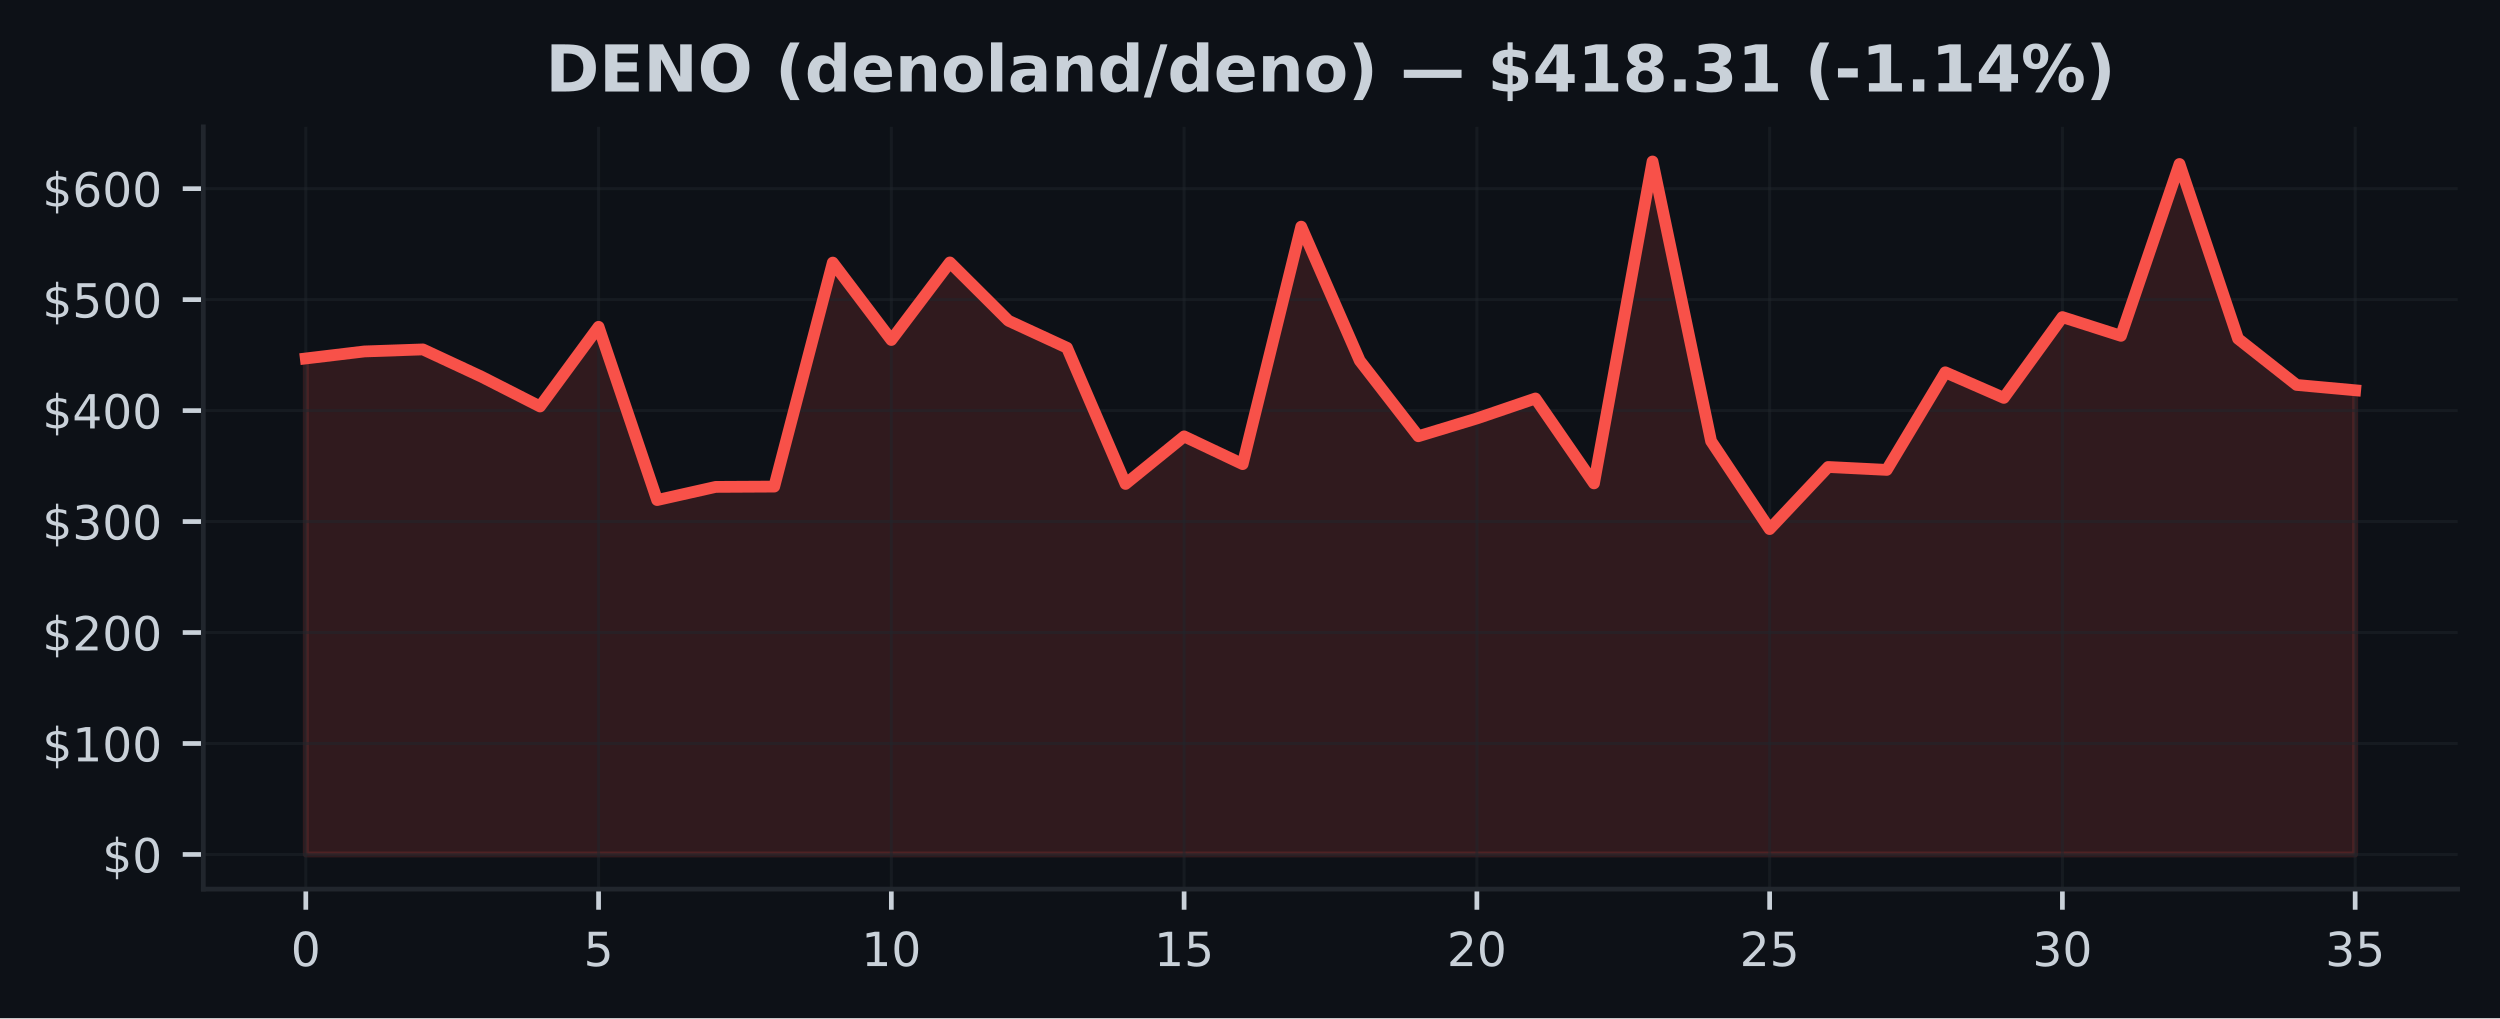
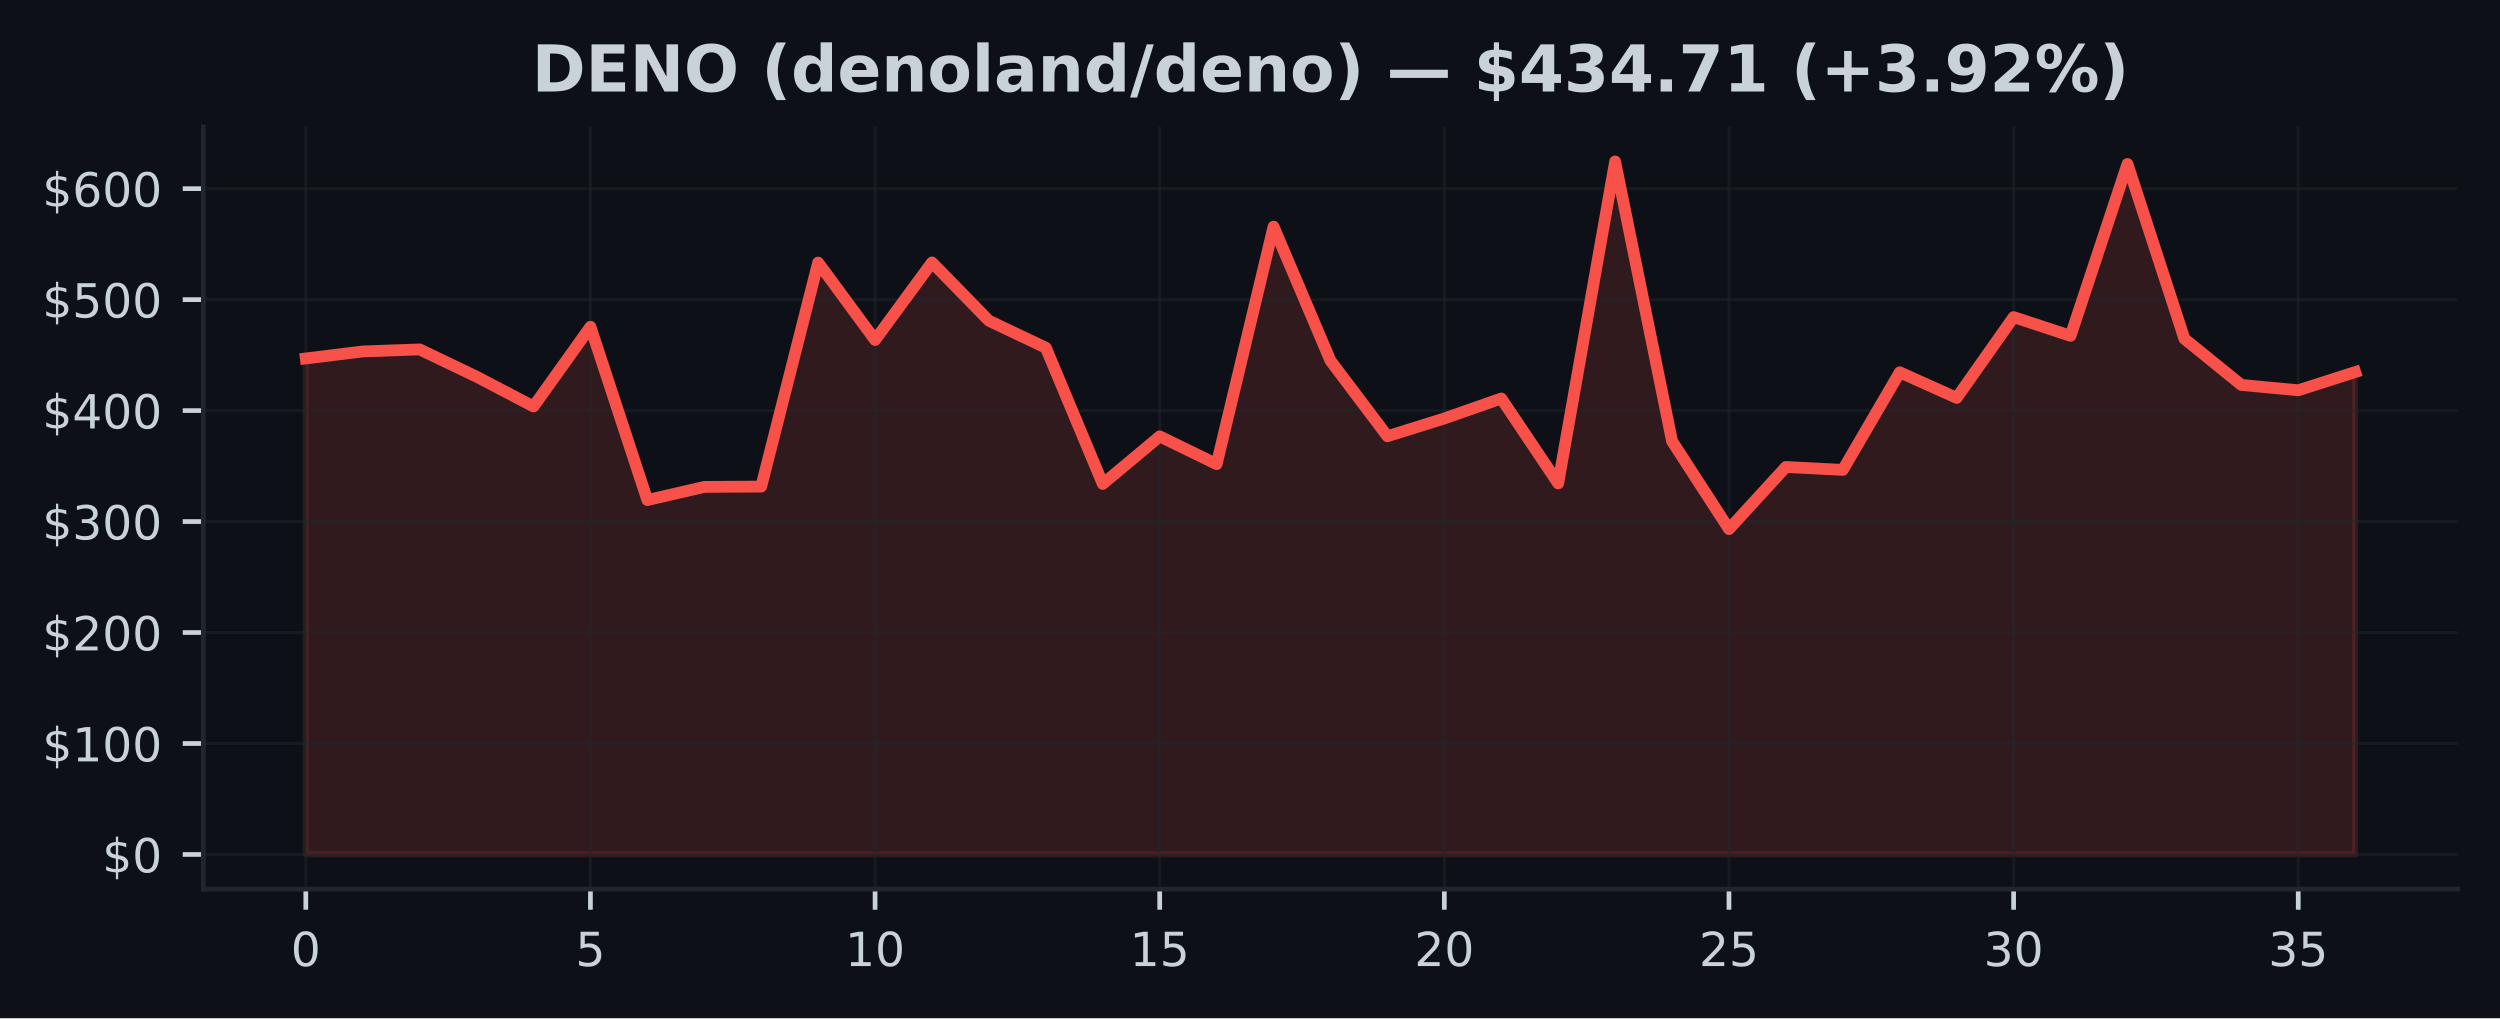
<svg xmlns="http://www.w3.org/2000/svg" xmlns:xlink="http://www.w3.org/1999/xlink" width="424.91pt" height="173.061pt" viewBox="0 0 424.91 173.061" version="1.1">
  <defs>
    <style type="text/css">*{stroke-linejoin: round; stroke-linecap: butt}</style>
  </defs>
  <g id="figure_1">
    <g id="patch_1">
      <path d="M 0 173.061  L 424.91 173.061  L 424.91 0  L 0 0  z " style="fill: #0d1117" />
    </g>
    <g id="axes_1">
      <g id="patch_2">
        <path d="M 34.56 151.118  L 417.71 151.118  L 417.71 21.558  L 34.56 21.558  z " style="fill: #0d1117" />
      </g>
      <g id="FillBetweenPolyCollection_1">
        <defs>
-           <path id="m29c7e1a595" d="M 51.976 -27.832  L 51.976 -112.136  L 61.928 -113.328  L 71.88 -113.673  L 81.832 -109.037  L 91.784 -103.973  L 101.736 -117.515  L 111.688 -88.069  L 121.64 -90.306  L 131.591 -90.361  L 141.543 -128.429  L 151.495 -115.276  L 161.447 -128.456  L 171.399 -118.55  L 181.351 -113.954  L 191.303 -90.812  L 201.255 -98.89  L 211.207 -94.178  L 221.159 -134.538  L 231.111 -111.753  L 241.063 -98.916  L 251.015 -101.941  L 260.967 -105.332  L 270.919 -90.904  L 280.871 -145.613  L 290.823 -98.08  L 300.775 -83.135  L 310.727 -93.692  L 320.679 -93.196  L 330.63 -109.782  L 340.582 -105.434  L 350.534 -119.165  L 360.486 -115.983  L 370.438 -145.187  L 380.39 -115.487  L 390.342 -107.637  L 400.294 -106.728  L 400.294 -27.832  L 400.294 -27.832  L 390.342 -27.832  L 380.39 -27.832  L 370.438 -27.832  L 360.486 -27.832  L 350.534 -27.832  L 340.582 -27.832  L 330.63 -27.832  L 320.679 -27.832  L 310.727 -27.832  L 300.775 -27.832  L 290.823 -27.832  L 280.871 -27.832  L 270.919 -27.832  L 260.967 -27.832  L 251.015 -27.832  L 241.063 -27.832  L 231.111 -27.832  L 221.159 -27.832  L 211.207 -27.832  L 201.255 -27.832  L 191.303 -27.832  L 181.351 -27.832  L 171.399 -27.832  L 161.447 -27.832  L 151.495 -27.832  L 141.543 -27.832  L 131.591 -27.832  L 121.64 -27.832  L 111.688 -27.832  L 101.736 -27.832  L 91.784 -27.832  L 81.832 -27.832  L 71.88 -27.832  L 61.928 -27.832  L 51.976 -27.832  z " style="stroke: #f85149; stroke-opacity: 0.15" />
+           <path id="ma9ce7f99ce" d="M 51.976 -27.832  L 51.976 -112.136  L 61.651 -113.328  L 71.327 -113.673  L 81.002 -109.037  L 90.678 -103.973  L 100.353 -117.515  L 110.029 -88.069  L 119.704 -90.306  L 129.38 -90.361  L 139.055 -128.429  L 148.731 -115.276  L 158.406 -128.456  L 168.082 -118.55  L 177.757 -113.954  L 187.433 -90.812  L 197.108 -98.89  L 206.784 -94.178  L 216.459 -134.538  L 226.135 -111.753  L 235.811 -98.916  L 245.486 -101.941  L 255.162 -105.332  L 264.837 -90.904  L 274.513 -145.613  L 284.188 -98.08  L 293.864 -83.135  L 303.539 -93.692  L 313.215 -93.196  L 322.89 -109.782  L 332.566 -105.434  L 342.241 -119.165  L 351.917 -115.983  L 361.592 -145.187  L 371.268 -115.487  L 380.943 -107.637  L 390.619 -106.728  L 400.294 -109.821  L 400.294 -27.832  L 400.294 -27.832  L 390.619 -27.832  L 380.943 -27.832  L 371.268 -27.832  L 361.592 -27.832  L 351.917 -27.832  L 342.241 -27.832  L 332.566 -27.832  L 322.89 -27.832  L 313.215 -27.832  L 303.539 -27.832  L 293.864 -27.832  L 284.188 -27.832  L 274.513 -27.832  L 264.837 -27.832  L 255.162 -27.832  L 245.486 -27.832  L 235.811 -27.832  L 226.135 -27.832  L 216.459 -27.832  L 206.784 -27.832  L 197.108 -27.832  L 187.433 -27.832  L 177.757 -27.832  L 168.082 -27.832  L 158.406 -27.832  L 148.731 -27.832  L 139.055 -27.832  L 129.38 -27.832  L 119.704 -27.832  L 110.029 -27.832  L 100.353 -27.832  L 90.678 -27.832  L 81.002 -27.832  L 71.327 -27.832  L 61.651 -27.832  L 51.976 -27.832  z " style="stroke: #f85149; stroke-opacity: 0.15" />
        </defs>
-         <g clip-path="url(#p914cb97218)">
-           <use xlink:href="#m29c7e1a595" x="0" y="173.061" style="fill: #f85149; fill-opacity: 0.15; stroke: #f85149; stroke-opacity: 0.15" />
+         <g clip-path="url(#p75202a987c)">
+           <use xlink:href="#ma9ce7f99ce" x="0" y="173.061" style="fill: #f85149; fill-opacity: 0.15; stroke: #f85149; stroke-opacity: 0.15" />
        </g>
      </g>
      <g id="matplotlib.axis_1">
        <g id="xtick_1">
          <g id="line2d_1">
-             <path d="M 51.976 151.118  L 51.976 21.558  " clip-path="url(#p914cb97218)" style="fill: none; stroke: #21262d; stroke-opacity: 0.5; stroke-width: 0.5; stroke-linecap: square" />
+             <path d="M 51.976 151.118  L 51.976 21.558  " clip-path="url(#p75202a987c)" style="fill: none; stroke: #21262d; stroke-opacity: 0.5; stroke-width: 0.5; stroke-linecap: square" />
          </g>
          <g id="line2d_2">
            <defs>
-               <path id="m9742dab029" d="M 0 0  L 0 3.5  " style="stroke: #c9d1d9; stroke-width: 0.8" />
+               <path id="ma704704f45" d="M 0 0  L 0 3.5  " style="stroke: #c9d1d9; stroke-width: 0.8" />
            </defs>
            <g>
-               <use xlink:href="#m9742dab029" x="51.976" y="151.118" style="fill: #c9d1d9; stroke: #c9d1d9; stroke-width: 0.8" />
+               <use xlink:href="#ma704704f45" x="51.976" y="151.118" style="fill: #c9d1d9; stroke: #c9d1d9; stroke-width: 0.8" />
            </g>
          </g>
          <g id="text_1">
            <g style="fill: #c9d1d9" transform="translate(49.43091 164.197) scale(0.08 -0.08)">
              <defs>
                <path id="DejaVuSans-30" d="M 2034 4250  Q 1547 4250 1301 3770  Q 1056 3291 1056 2328  Q 1056 1369 1301 889  Q 1547 409 2034 409  Q 2525 409 2770 889  Q 3016 1369 3016 2328  Q 3016 3291 2770 3770  Q 2525 4250 2034 4250  z M 2034 4750  Q 2819 4750 3233 4129  Q 3647 3509 3647 2328  Q 3647 1150 3233 529  Q 2819 -91 2034 -91  Q 1250 -91 836 529  Q 422 1150 422 2328  Q 422 3509 836 4129  Q 1250 4750 2034 4750  z " transform="scale(0.015625)" />
              </defs>
              <use xlink:href="#DejaVuSans-30" />
            </g>
          </g>
        </g>
        <g id="xtick_2">
          <g id="line2d_3">
-             <path d="M 101.736 151.118  L 101.736 21.558  " clip-path="url(#p914cb97218)" style="fill: none; stroke: #21262d; stroke-opacity: 0.5; stroke-width: 0.5; stroke-linecap: square" />
+             <path d="M 100.353 151.118  L 100.353 21.558  " clip-path="url(#p75202a987c)" style="fill: none; stroke: #21262d; stroke-opacity: 0.5; stroke-width: 0.5; stroke-linecap: square" />
          </g>
          <g id="line2d_4">
            <g>
-               <use xlink:href="#m9742dab029" x="101.736" y="151.118" style="fill: #c9d1d9; stroke: #c9d1d9; stroke-width: 0.8" />
+               <use xlink:href="#ma704704f45" x="100.353" y="151.118" style="fill: #c9d1d9; stroke: #c9d1d9; stroke-width: 0.8" />
            </g>
          </g>
          <g id="text_2">
-             <g style="fill: #c9d1d9" transform="translate(99.19065 164.197) scale(0.08 -0.08)">
+             <g style="fill: #c9d1d9" transform="translate(97.80843 164.197) scale(0.08 -0.08)">
              <defs>
                <path id="DejaVuSans-35" d="M 691 4666  L 3169 4666  L 3169 4134  L 1269 4134  L 1269 2991  Q 1406 3038 1543 3061  Q 1681 3084 1819 3084  Q 2600 3084 3056 2656  Q 3513 2228 3513 1497  Q 3513 744 3044 326  Q 2575 -91 1722 -91  Q 1428 -91 1123 -41  Q 819 9 494 109  L 494 744  Q 775 591 1075 516  Q 1375 441 1709 441  Q 2250 441 2565 725  Q 2881 1009 2881 1497  Q 2881 1984 2565 2268  Q 2250 2553 1709 2553  Q 1456 2553 1204 2497  Q 953 2441 691 2322  L 691 4666  z " transform="scale(0.015625)" />
              </defs>
              <use xlink:href="#DejaVuSans-35" />
            </g>
          </g>
        </g>
        <g id="xtick_3">
          <g id="line2d_5">
-             <path d="M 151.495 151.118  L 151.495 21.558  " clip-path="url(#p914cb97218)" style="fill: none; stroke: #21262d; stroke-opacity: 0.5; stroke-width: 0.5; stroke-linecap: square" />
+             <path d="M 148.731 151.118  L 148.731 21.558  " clip-path="url(#p75202a987c)" style="fill: none; stroke: #21262d; stroke-opacity: 0.5; stroke-width: 0.5; stroke-linecap: square" />
          </g>
          <g id="line2d_6">
            <g>
-               <use xlink:href="#m9742dab029" x="151.495" y="151.118" style="fill: #c9d1d9; stroke: #c9d1d9; stroke-width: 0.8" />
+               <use xlink:href="#ma704704f45" x="148.731" y="151.118" style="fill: #c9d1d9; stroke: #c9d1d9; stroke-width: 0.8" />
            </g>
          </g>
          <g id="text_3">
-             <g style="fill: #c9d1d9" transform="translate(146.4054 164.197) scale(0.08 -0.08)">
+             <g style="fill: #c9d1d9" transform="translate(143.641 164.197) scale(0.08 -0.08)">
              <defs>
                <path id="DejaVuSans-31" d="M 794 531  L 1825 531  L 1825 4091  L 703 3866  L 703 4441  L 1819 4666  L 2450 4666  L 2450 531  L 3481 531  L 3481 0  L 794 0  L 794 531  z " transform="scale(0.015625)" />
              </defs>
              <use xlink:href="#DejaVuSans-31" />
              <use xlink:href="#DejaVuSans-30" transform="translate(63.62305 0)" />
            </g>
          </g>
        </g>
        <g id="xtick_4">
          <g id="line2d_7">
-             <path d="M 201.255 151.118  L 201.255 21.558  " clip-path="url(#p914cb97218)" style="fill: none; stroke: #21262d; stroke-opacity: 0.5; stroke-width: 0.5; stroke-linecap: square" />
+             <path d="M 197.108 151.118  L 197.108 21.558  " clip-path="url(#p75202a987c)" style="fill: none; stroke: #21262d; stroke-opacity: 0.5; stroke-width: 0.5; stroke-linecap: square" />
          </g>
          <g id="line2d_8">
            <g>
-               <use xlink:href="#m9742dab029" x="201.255" y="151.118" style="fill: #c9d1d9; stroke: #c9d1d9; stroke-width: 0.8" />
+               <use xlink:href="#ma704704f45" x="197.108" y="151.118" style="fill: #c9d1d9; stroke: #c9d1d9; stroke-width: 0.8" />
            </g>
          </g>
          <g id="text_4">
-             <g style="fill: #c9d1d9" transform="translate(196.1651 164.197) scale(0.08 -0.08)">
+             <g style="fill: #c9d1d9" transform="translate(192.0185 164.197) scale(0.08 -0.08)">
              <use xlink:href="#DejaVuSans-31" />
              <use xlink:href="#DejaVuSans-35" transform="translate(63.62305 0)" />
            </g>
          </g>
        </g>
        <g id="xtick_5">
          <g id="line2d_9">
-             <path d="M 251.015 151.118  L 251.015 21.558  " clip-path="url(#p914cb97218)" style="fill: none; stroke: #21262d; stroke-opacity: 0.5; stroke-width: 0.5; stroke-linecap: square" />
+             <path d="M 245.486 151.118  L 245.486 21.558  " clip-path="url(#p75202a987c)" style="fill: none; stroke: #21262d; stroke-opacity: 0.5; stroke-width: 0.5; stroke-linecap: square" />
          </g>
          <g id="line2d_10">
            <g>
-               <use xlink:href="#m9742dab029" x="251.015" y="151.118" style="fill: #c9d1d9; stroke: #c9d1d9; stroke-width: 0.8" />
+               <use xlink:href="#ma704704f45" x="245.486" y="151.118" style="fill: #c9d1d9; stroke: #c9d1d9; stroke-width: 0.8" />
            </g>
          </g>
          <g id="text_5">
-             <g style="fill: #c9d1d9" transform="translate(245.9249 164.197) scale(0.08 -0.08)">
+             <g style="fill: #c9d1d9" transform="translate(240.396 164.197) scale(0.08 -0.08)">
              <defs>
                <path id="DejaVuSans-32" d="M 1228 531  L 3431 531  L 3431 0  L 469 0  L 469 531  Q 828 903 1448 1529  Q 2069 2156 2228 2338  Q 2531 2678 2651 2914  Q 2772 3150 2772 3378  Q 2772 3750 2511 3984  Q 2250 4219 1831 4219  Q 1534 4219 1204 4116  Q 875 4013 500 3803  L 500 4441  Q 881 4594 1212 4672  Q 1544 4750 1819 4750  Q 2544 4750 2975 4387  Q 3406 4025 3406 3419  Q 3406 3131 3298 2873  Q 3191 2616 2906 2266  Q 2828 2175 2409 1742  Q 1991 1309 1228 531  z " transform="scale(0.015625)" />
              </defs>
              <use xlink:href="#DejaVuSans-32" />
              <use xlink:href="#DejaVuSans-30" transform="translate(63.62305 0)" />
            </g>
          </g>
        </g>
        <g id="xtick_6">
          <g id="line2d_11">
-             <path d="M 300.775 151.118  L 300.775 21.558  " clip-path="url(#p914cb97218)" style="fill: none; stroke: #21262d; stroke-opacity: 0.5; stroke-width: 0.5; stroke-linecap: square" />
+             <path d="M 293.864 151.118  L 293.864 21.558  " clip-path="url(#p75202a987c)" style="fill: none; stroke: #21262d; stroke-opacity: 0.5; stroke-width: 0.5; stroke-linecap: square" />
          </g>
          <g id="line2d_12">
            <g>
-               <use xlink:href="#m9742dab029" x="300.775" y="151.118" style="fill: #c9d1d9; stroke: #c9d1d9; stroke-width: 0.8" />
+               <use xlink:href="#ma704704f45" x="293.864" y="151.118" style="fill: #c9d1d9; stroke: #c9d1d9; stroke-width: 0.8" />
            </g>
          </g>
          <g id="text_6">
-             <g style="fill: #c9d1d9" transform="translate(295.6846 164.197) scale(0.08 -0.08)">
+             <g style="fill: #c9d1d9" transform="translate(288.7735 164.197) scale(0.08 -0.08)">
              <use xlink:href="#DejaVuSans-32" />
              <use xlink:href="#DejaVuSans-35" transform="translate(63.62305 0)" />
            </g>
          </g>
        </g>
        <g id="xtick_7">
          <g id="line2d_13">
-             <path d="M 350.534 151.118  L 350.534 21.558  " clip-path="url(#p914cb97218)" style="fill: none; stroke: #21262d; stroke-opacity: 0.5; stroke-width: 0.5; stroke-linecap: square" />
+             <path d="M 342.241 151.118  L 342.241 21.558  " clip-path="url(#p75202a987c)" style="fill: none; stroke: #21262d; stroke-opacity: 0.5; stroke-width: 0.5; stroke-linecap: square" />
          </g>
          <g id="line2d_14">
            <g>
-               <use xlink:href="#m9742dab029" x="350.534" y="151.118" style="fill: #c9d1d9; stroke: #c9d1d9; stroke-width: 0.8" />
+               <use xlink:href="#ma704704f45" x="342.241" y="151.118" style="fill: #c9d1d9; stroke: #c9d1d9; stroke-width: 0.8" />
            </g>
          </g>
          <g id="text_7">
-             <g style="fill: #c9d1d9" transform="translate(345.4444 164.197) scale(0.08 -0.08)">
+             <g style="fill: #c9d1d9" transform="translate(337.1511 164.197) scale(0.08 -0.08)">
              <defs>
                <path id="DejaVuSans-33" d="M 2597 2516  Q 3050 2419 3304 2112  Q 3559 1806 3559 1356  Q 3559 666 3084 287  Q 2609 -91 1734 -91  Q 1441 -91 1130 -33  Q 819 25 488 141  L 488 750  Q 750 597 1062 519  Q 1375 441 1716 441  Q 2309 441 2620 675  Q 2931 909 2931 1356  Q 2931 1769 2642 2001  Q 2353 2234 1838 2234  L 1294 2234  L 1294 2753  L 1863 2753  Q 2328 2753 2575 2939  Q 2822 3125 2822 3475  Q 2822 3834 2567 4026  Q 2313 4219 1838 4219  Q 1578 4219 1281 4162  Q 984 4106 628 3988  L 628 4550  Q 988 4650 1302 4700  Q 1616 4750 1894 4750  Q 2613 4750 3031 4423  Q 3450 4097 3450 3541  Q 3450 3153 3228 2886  Q 3006 2619 2597 2516  z " transform="scale(0.015625)" />
              </defs>
              <use xlink:href="#DejaVuSans-33" />
              <use xlink:href="#DejaVuSans-30" transform="translate(63.62305 0)" />
            </g>
          </g>
        </g>
        <g id="xtick_8">
          <g id="line2d_15">
-             <path d="M 400.294 151.118  L 400.294 21.558  " clip-path="url(#p914cb97218)" style="fill: none; stroke: #21262d; stroke-opacity: 0.5; stroke-width: 0.5; stroke-linecap: square" />
+             <path d="M 390.619 151.118  L 390.619 21.558  " clip-path="url(#p75202a987c)" style="fill: none; stroke: #21262d; stroke-opacity: 0.5; stroke-width: 0.5; stroke-linecap: square" />
          </g>
          <g id="line2d_16">
            <g>
-               <use xlink:href="#m9742dab029" x="400.294" y="151.118" style="fill: #c9d1d9; stroke: #c9d1d9; stroke-width: 0.8" />
+               <use xlink:href="#ma704704f45" x="390.619" y="151.118" style="fill: #c9d1d9; stroke: #c9d1d9; stroke-width: 0.8" />
            </g>
          </g>
          <g id="text_8">
-             <g style="fill: #c9d1d9" transform="translate(395.2041 164.197) scale(0.08 -0.08)">
+             <g style="fill: #c9d1d9" transform="translate(385.5286 164.197) scale(0.08 -0.08)">
              <use xlink:href="#DejaVuSans-33" />
              <use xlink:href="#DejaVuSans-35" transform="translate(63.62305 0)" />
            </g>
          </g>
        </g>
      </g>
      <g id="matplotlib.axis_2">
        <g id="ytick_1">
          <g id="line2d_17">
-             <path d="M 34.56 145.229  L 417.71 145.229  " clip-path="url(#p914cb97218)" style="fill: none; stroke: #21262d; stroke-opacity: 0.5; stroke-width: 0.5; stroke-linecap: square" />
+             <path d="M 34.56 145.229  L 417.71 145.229  " clip-path="url(#p75202a987c)" style="fill: none; stroke: #21262d; stroke-opacity: 0.5; stroke-width: 0.5; stroke-linecap: square" />
          </g>
          <g id="line2d_18">
            <defs>
-               <path id="me79722490c" d="M 0 0  L -3.5 0  " style="stroke: #c9d1d9; stroke-width: 0.8" />
+               <path id="ma472090eea" d="M 0 0  L -3.5 0  " style="stroke: #c9d1d9; stroke-width: 0.8" />
            </defs>
            <g>
-               <use xlink:href="#me79722490c" x="34.56" y="145.229" style="fill: #c9d1d9; stroke: #c9d1d9; stroke-width: 0.8" />
+               <use xlink:href="#ma472090eea" x="34.56" y="145.229" style="fill: #c9d1d9; stroke: #c9d1d9; stroke-width: 0.8" />
            </g>
          </g>
          <g id="text_9">
            <g style="fill: #c9d1d9" transform="translate(17.38 148.2686) scale(0.08 -0.08)">
              <defs>
                <path id="DejaVuSans-24" d="M 2163 -941  L 1850 -941  L 1847 0  Q 1519 6 1191 76  Q 863 147 531 288  L 531 850  Q 850 650 1176 548  Q 1503 447 1850 444  L 1850 1869  Q 1159 1981 845 2250  Q 531 2519 531 2988  Q 531 3497 872 3790  Q 1213 4084 1850 4128  L 1850 4863  L 2163 4863  L 2163 4138  Q 2453 4125 2725 4076  Q 2997 4028 3256 3944  L 3256 3397  Q 2997 3528 2723 3600  Q 2450 3672 2163 3684  L 2163 2350  Q 2872 2241 3206 1959  Q 3541 1678 3541 1191  Q 3541 663 3186 358  Q 2831 53 2163 6  L 2163 -941  z M 1850 2406  L 1850 3688  Q 1488 3647 1297 3481  Q 1106 3316 1106 3041  Q 1106 2772 1282 2622  Q 1459 2472 1850 2406  z M 2163 1806  L 2163 453  Q 2559 506 2761 678  Q 2963 850 2963 1131  Q 2963 1406 2770 1568  Q 2578 1731 2163 1806  z " transform="scale(0.015625)" />
              </defs>
              <use xlink:href="#DejaVuSans-24" />
              <use xlink:href="#DejaVuSans-30" transform="translate(63.62305 0)" />
            </g>
          </g>
        </g>
        <g id="ytick_2">
          <g id="line2d_19">
-             <path d="M 34.56 126.368  L 417.71 126.368  " clip-path="url(#p914cb97218)" style="fill: none; stroke: #21262d; stroke-opacity: 0.5; stroke-width: 0.5; stroke-linecap: square" />
+             <path d="M 34.56 126.368  L 417.71 126.368  " clip-path="url(#p75202a987c)" style="fill: none; stroke: #21262d; stroke-opacity: 0.5; stroke-width: 0.5; stroke-linecap: square" />
          </g>
          <g id="line2d_20">
            <g>
-               <use xlink:href="#me79722490c" x="34.56" y="126.368" style="fill: #c9d1d9; stroke: #c9d1d9; stroke-width: 0.8" />
+               <use xlink:href="#ma472090eea" x="34.56" y="126.368" style="fill: #c9d1d9; stroke: #c9d1d9; stroke-width: 0.8" />
            </g>
          </g>
          <g id="text_10">
            <g style="fill: #c9d1d9" transform="translate(7.2 129.4078) scale(0.08 -0.08)">
              <use xlink:href="#DejaVuSans-24" />
              <use xlink:href="#DejaVuSans-31" transform="translate(63.62305 0)" />
              <use xlink:href="#DejaVuSans-30" transform="translate(127.2461 0)" />
              <use xlink:href="#DejaVuSans-30" transform="translate(190.8691 0)" />
            </g>
          </g>
        </g>
        <g id="ytick_3">
          <g id="line2d_21">
-             <path d="M 34.56 107.508  L 417.71 107.508  " clip-path="url(#p914cb97218)" style="fill: none; stroke: #21262d; stroke-opacity: 0.5; stroke-width: 0.5; stroke-linecap: square" />
+             <path d="M 34.56 107.508  L 417.71 107.508  " clip-path="url(#p75202a987c)" style="fill: none; stroke: #21262d; stroke-opacity: 0.5; stroke-width: 0.5; stroke-linecap: square" />
          </g>
          <g id="line2d_22">
            <g>
-               <use xlink:href="#me79722490c" x="34.56" y="107.508" style="fill: #c9d1d9; stroke: #c9d1d9; stroke-width: 0.8" />
+               <use xlink:href="#ma472090eea" x="34.56" y="107.508" style="fill: #c9d1d9; stroke: #c9d1d9; stroke-width: 0.8" />
            </g>
          </g>
          <g id="text_11">
            <g style="fill: #c9d1d9" transform="translate(7.2 110.547) scale(0.08 -0.08)">
              <use xlink:href="#DejaVuSans-24" />
              <use xlink:href="#DejaVuSans-32" transform="translate(63.62305 0)" />
              <use xlink:href="#DejaVuSans-30" transform="translate(127.2461 0)" />
              <use xlink:href="#DejaVuSans-30" transform="translate(190.8691 0)" />
            </g>
          </g>
        </g>
        <g id="ytick_4">
          <g id="line2d_23">
-             <path d="M 34.56 88.647  L 417.71 88.647  " clip-path="url(#p914cb97218)" style="fill: none; stroke: #21262d; stroke-opacity: 0.5; stroke-width: 0.5; stroke-linecap: square" />
+             <path d="M 34.56 88.647  L 417.71 88.647  " clip-path="url(#p75202a987c)" style="fill: none; stroke: #21262d; stroke-opacity: 0.5; stroke-width: 0.5; stroke-linecap: square" />
          </g>
          <g id="line2d_24">
            <g>
-               <use xlink:href="#me79722490c" x="34.56" y="88.647" style="fill: #c9d1d9; stroke: #c9d1d9; stroke-width: 0.8" />
+               <use xlink:href="#ma472090eea" x="34.56" y="88.647" style="fill: #c9d1d9; stroke: #c9d1d9; stroke-width: 0.8" />
            </g>
          </g>
          <g id="text_12">
            <g style="fill: #c9d1d9" transform="translate(7.2 91.68622) scale(0.08 -0.08)">
              <use xlink:href="#DejaVuSans-24" />
              <use xlink:href="#DejaVuSans-33" transform="translate(63.62305 0)" />
              <use xlink:href="#DejaVuSans-30" transform="translate(127.2461 0)" />
              <use xlink:href="#DejaVuSans-30" transform="translate(190.8691 0)" />
            </g>
          </g>
        </g>
        <g id="ytick_5">
          <g id="line2d_25">
-             <path d="M 34.56 69.786  L 417.71 69.786  " clip-path="url(#p914cb97218)" style="fill: none; stroke: #21262d; stroke-opacity: 0.5; stroke-width: 0.5; stroke-linecap: square" />
+             <path d="M 34.56 69.786  L 417.71 69.786  " clip-path="url(#p75202a987c)" style="fill: none; stroke: #21262d; stroke-opacity: 0.5; stroke-width: 0.5; stroke-linecap: square" />
          </g>
          <g id="line2d_26">
            <g>
-               <use xlink:href="#me79722490c" x="34.56" y="69.786" style="fill: #c9d1d9; stroke: #c9d1d9; stroke-width: 0.8" />
+               <use xlink:href="#ma472090eea" x="34.56" y="69.786" style="fill: #c9d1d9; stroke: #c9d1d9; stroke-width: 0.8" />
            </g>
          </g>
          <g id="text_13">
            <g style="fill: #c9d1d9" transform="translate(7.2 72.82543) scale(0.08 -0.08)">
              <defs>
                <path id="DejaVuSans-34" d="M 2419 4116  L 825 1625  L 2419 1625  L 2419 4116  z M 2253 4666  L 3047 4666  L 3047 1625  L 3713 1625  L 3713 1100  L 3047 1100  L 3047 0  L 2419 0  L 2419 1100  L 313 1100  L 313 1709  L 2253 4666  z " transform="scale(0.015625)" />
              </defs>
              <use xlink:href="#DejaVuSans-24" />
              <use xlink:href="#DejaVuSans-34" transform="translate(63.62305 0)" />
              <use xlink:href="#DejaVuSans-30" transform="translate(127.2461 0)" />
              <use xlink:href="#DejaVuSans-30" transform="translate(190.8691 0)" />
            </g>
          </g>
        </g>
        <g id="ytick_6">
          <g id="line2d_27">
-             <path d="M 34.56 50.925  L 417.71 50.925  " clip-path="url(#p914cb97218)" style="fill: none; stroke: #21262d; stroke-opacity: 0.5; stroke-width: 0.5; stroke-linecap: square" />
+             <path d="M 34.56 50.925  L 417.71 50.925  " clip-path="url(#p75202a987c)" style="fill: none; stroke: #21262d; stroke-opacity: 0.5; stroke-width: 0.5; stroke-linecap: square" />
          </g>
          <g id="line2d_28">
            <g>
-               <use xlink:href="#me79722490c" x="34.56" y="50.925" style="fill: #c9d1d9; stroke: #c9d1d9; stroke-width: 0.8" />
+               <use xlink:href="#ma472090eea" x="34.56" y="50.925" style="fill: #c9d1d9; stroke: #c9d1d9; stroke-width: 0.8" />
            </g>
          </g>
          <g id="text_14">
            <g style="fill: #c9d1d9" transform="translate(7.2 53.96465) scale(0.08 -0.08)">
              <use xlink:href="#DejaVuSans-24" />
              <use xlink:href="#DejaVuSans-35" transform="translate(63.62305 0)" />
              <use xlink:href="#DejaVuSans-30" transform="translate(127.2461 0)" />
              <use xlink:href="#DejaVuSans-30" transform="translate(190.8691 0)" />
            </g>
          </g>
        </g>
        <g id="ytick_7">
          <g id="line2d_29">
-             <path d="M 34.56 32.064  L 417.71 32.064  " clip-path="url(#p914cb97218)" style="fill: none; stroke: #21262d; stroke-opacity: 0.5; stroke-width: 0.5; stroke-linecap: square" />
+             <path d="M 34.56 32.064  L 417.71 32.064  " clip-path="url(#p75202a987c)" style="fill: none; stroke: #21262d; stroke-opacity: 0.5; stroke-width: 0.5; stroke-linecap: square" />
          </g>
          <g id="line2d_30">
            <g>
-               <use xlink:href="#me79722490c" x="34.56" y="32.064" style="fill: #c9d1d9; stroke: #c9d1d9; stroke-width: 0.8" />
+               <use xlink:href="#ma472090eea" x="34.56" y="32.064" style="fill: #c9d1d9; stroke: #c9d1d9; stroke-width: 0.8" />
            </g>
          </g>
          <g id="text_15">
            <g style="fill: #c9d1d9" transform="translate(7.2 35.10387) scale(0.08 -0.08)">
              <defs>
                <path id="DejaVuSans-36" d="M 2113 2584  Q 1688 2584 1439 2293  Q 1191 2003 1191 1497  Q 1191 994 1439 701  Q 1688 409 2113 409  Q 2538 409 2786 701  Q 3034 994 3034 1497  Q 3034 2003 2786 2293  Q 2538 2584 2113 2584  z M 3366 4563  L 3366 3988  Q 3128 4100 2886 4159  Q 2644 4219 2406 4219  Q 1781 4219 1451 3797  Q 1122 3375 1075 2522  Q 1259 2794 1537 2939  Q 1816 3084 2150 3084  Q 2853 3084 3261 2657  Q 3669 2231 3669 1497  Q 3669 778 3244 343  Q 2819 -91 2113 -91  Q 1303 -91 875 529  Q 447 1150 447 2328  Q 447 3434 972 4092  Q 1497 4750 2381 4750  Q 2619 4750 2861 4703  Q 3103 4656 3366 4563  z " transform="scale(0.015625)" />
              </defs>
              <use xlink:href="#DejaVuSans-24" />
              <use xlink:href="#DejaVuSans-36" transform="translate(63.62305 0)" />
              <use xlink:href="#DejaVuSans-30" transform="translate(127.2461 0)" />
              <use xlink:href="#DejaVuSans-30" transform="translate(190.8691 0)" />
            </g>
          </g>
        </g>
      </g>
      <g id="line2d_31">
-         <path d="M 51.976 60.925  L 61.928 59.733  L 71.88 59.388  L 81.832 64.024  L 91.784 69.088  L 101.736 55.546  L 111.688 84.992  L 121.64 82.755  L 131.591 82.7  L 141.543 44.631  L 151.495 57.785  L 161.447 44.605  L 171.399 54.511  L 181.351 59.107  L 191.303 82.249  L 201.255 74.171  L 211.207 78.883  L 221.159 38.522  L 231.111 61.308  L 241.063 74.145  L 251.015 71.12  L 260.967 67.728  L 270.919 82.157  L 280.871 27.447  L 290.823 74.98  L 300.775 89.926  L 310.727 79.369  L 320.679 79.865  L 330.63 63.279  L 340.582 67.626  L 350.534 53.896  L 360.486 57.078  L 370.438 27.874  L 380.39 57.574  L 390.342 65.424  L 400.294 66.333  " clip-path="url(#p914cb97218)" style="fill: none; stroke: #f85149; stroke-width: 2; stroke-linecap: square" />
+         <path d="M 51.976 60.925  L 61.651 59.733  L 71.327 59.388  L 81.002 64.024  L 90.678 69.088  L 100.353 55.546  L 110.029 84.992  L 119.704 82.755  L 129.38 82.7  L 139.055 44.631  L 148.731 57.785  L 158.406 44.605  L 168.082 54.511  L 177.757 59.107  L 187.433 82.249  L 197.108 74.171  L 206.784 78.883  L 216.459 38.522  L 226.135 61.308  L 235.811 74.145  L 245.486 71.12  L 255.162 67.728  L 264.837 82.157  L 274.513 27.447  L 284.188 74.98  L 293.864 89.926  L 303.539 79.369  L 313.215 79.865  L 322.89 63.279  L 332.566 67.626  L 342.241 53.896  L 351.917 57.078  L 361.592 27.874  L 371.268 57.574  L 380.943 65.424  L 390.619 66.333  L 400.294 63.239  " clip-path="url(#p75202a987c)" style="fill: none; stroke: #f85149; stroke-width: 2; stroke-linecap: square" />
      </g>
      <g id="patch_3">
        <path d="M 34.56 151.118  L 34.56 21.558  " style="fill: none; stroke: #21262d; stroke-width: 0.8; stroke-linejoin: miter; stroke-linecap: square" />
      </g>
      <g id="patch_4">
        <path d="M 34.56 151.118  L 417.71 151.118  " style="fill: none; stroke: #21262d; stroke-width: 0.8; stroke-linejoin: miter; stroke-linecap: square" />
      </g>
      <g id="text_16">
-         <g style="fill: #c9d1d9" transform="translate(92.72562 15.55828) scale(0.11 -0.11)">
+         <g style="fill: #c9d1d9" transform="translate(90.3993 15.55828) scale(0.11 -0.11)">
          <defs>
            <path id="DejaVuSans-Bold-44" d="M 1791 3756  L 1791 909  L 2222 909  Q 2959 909 3348 1275  Q 3738 1641 3738 2338  Q 3738 3031 3350 3393  Q 2963 3756 2222 3756  L 1791 3756  z M 588 4666  L 1856 4666  Q 2919 4666 3439 4514  Q 3959 4363 4331 4000  Q 4659 3684 4818 3271  Q 4978 2859 4978 2338  Q 4978 1809 4818 1395  Q 4659 981 4331 666  Q 3956 303 3431 151  Q 2906 0 1856 0  L 588 0  L 588 4666  z " transform="scale(0.015625)" />
            <path id="DejaVuSans-Bold-45" d="M 588 4666  L 3834 4666  L 3834 3756  L 1791 3756  L 1791 2888  L 3713 2888  L 3713 1978  L 1791 1978  L 1791 909  L 3903 909  L 3903 0  L 588 0  L 588 4666  z " transform="scale(0.015625)" />
            <path id="DejaVuSans-Bold-4e" d="M 588 4666  L 1931 4666  L 3628 1466  L 3628 4666  L 4769 4666  L 4769 0  L 3425 0  L 1728 3200  L 1728 0  L 588 0  L 588 4666  z " transform="scale(0.015625)" />
            <path id="DejaVuSans-Bold-4f" d="M 2719 3878  Q 2169 3878 1866 3472  Q 1563 3066 1563 2328  Q 1563 1594 1866 1187  Q 2169 781 2719 781  Q 3272 781 3575 1187  Q 3878 1594 3878 2328  Q 3878 3066 3575 3472  Q 3272 3878 2719 3878  z M 2719 4750  Q 3844 4750 4481 4106  Q 5119 3463 5119 2328  Q 5119 1197 4481 553  Q 3844 -91 2719 -91  Q 1597 -91 958 553  Q 319 1197 319 2328  Q 319 3463 958 4106  Q 1597 4750 2719 4750  z " transform="scale(0.015625)" />
            <path id="DejaVuSans-Bold-20" transform="scale(0.015625)" />
            <path id="DejaVuSans-Bold-28" d="M 2413 -844  L 1484 -844  Q 1006 -72 778 623  Q 550 1319 550 2003  Q 550 2688 779 3389  Q 1009 4091 1484 4856  L 2413 4856  Q 2013 4116 1813 3408  Q 1613 2700 1613 2009  Q 1613 1319 1811 609  Q 2009 -100 2413 -844  z " transform="scale(0.015625)" />
            <path id="DejaVuSans-Bold-64" d="M 2919 2988  L 2919 4863  L 4044 4863  L 4044 0  L 2919 0  L 2919 506  Q 2688 197 2409 53  Q 2131 -91 1766 -91  Q 1119 -91 703 423  Q 288 938 288 1747  Q 288 2556 703 3070  Q 1119 3584 1766 3584  Q 2128 3584 2408 3439  Q 2688 3294 2919 2988  z M 2181 722  Q 2541 722 2730 984  Q 2919 1247 2919 1747  Q 2919 2247 2730 2509  Q 2541 2772 2181 2772  Q 1825 2772 1636 2509  Q 1447 2247 1447 1747  Q 1447 1247 1636 984  Q 1825 722 2181 722  z " transform="scale(0.015625)" />
            <path id="DejaVuSans-Bold-65" d="M 4031 1759  L 4031 1441  L 1416 1441  Q 1456 1047 1700 850  Q 1944 653 2381 653  Q 2734 653 3104 758  Q 3475 863 3866 1075  L 3866 213  Q 3469 63 3072 -14  Q 2675 -91 2278 -91  Q 1328 -91 801 392  Q 275 875 275 1747  Q 275 2603 792 3093  Q 1309 3584 2216 3584  Q 3041 3584 3536 3087  Q 4031 2591 4031 1759  z M 2881 2131  Q 2881 2450 2695 2645  Q 2509 2841 2209 2841  Q 1884 2841 1681 2658  Q 1478 2475 1428 2131  L 2881 2131  z " transform="scale(0.015625)" />
            <path id="DejaVuSans-Bold-6e" d="M 4056 2131  L 4056 0  L 2931 0  L 2931 347  L 2931 1631  Q 2931 2084 2911 2256  Q 2891 2428 2841 2509  Q 2775 2619 2662 2680  Q 2550 2741 2406 2741  Q 2056 2741 1856 2470  Q 1656 2200 1656 1722  L 1656 0  L 538 0  L 538 3500  L 1656 3500  L 1656 2988  Q 1909 3294 2193 3439  Q 2478 3584 2822 3584  Q 3428 3584 3742 3212  Q 4056 2841 4056 2131  z " transform="scale(0.015625)" />
            <path id="DejaVuSans-Bold-6f" d="M 2203 2784  Q 1831 2784 1636 2517  Q 1441 2250 1441 1747  Q 1441 1244 1636 976  Q 1831 709 2203 709  Q 2569 709 2762 976  Q 2956 1244 2956 1747  Q 2956 2250 2762 2517  Q 2569 2784 2203 2784  z M 2203 3584  Q 3106 3584 3614 3096  Q 4122 2609 4122 1747  Q 4122 884 3614 396  Q 3106 -91 2203 -91  Q 1297 -91 786 396  Q 275 884 275 1747  Q 275 2609 786 3096  Q 1297 3584 2203 3584  z " transform="scale(0.015625)" />
            <path id="DejaVuSans-Bold-6c" d="M 538 4863  L 1656 4863  L 1656 0  L 538 0  L 538 4863  z " transform="scale(0.015625)" />
            <path id="DejaVuSans-Bold-61" d="M 2106 1575  Q 1756 1575 1579 1456  Q 1403 1338 1403 1106  Q 1403 894 1545 773  Q 1688 653 1941 653  Q 2256 653 2472 879  Q 2688 1106 2688 1447  L 2688 1575  L 2106 1575  z M 3816 1997  L 3816 0  L 2688 0  L 2688 519  Q 2463 200 2181 54  Q 1900 -91 1497 -91  Q 953 -91 614 226  Q 275 544 275 1050  Q 275 1666 698 1953  Q 1122 2241 2028 2241  L 2688 2241  L 2688 2328  Q 2688 2594 2478 2717  Q 2269 2841 1825 2841  Q 1466 2841 1156 2769  Q 847 2697 581 2553  L 581 3406  Q 941 3494 1303 3539  Q 1666 3584 2028 3584  Q 2975 3584 3395 3211  Q 3816 2838 3816 1997  z " transform="scale(0.015625)" />
            <path id="DejaVuSans-Bold-2f" d="M 1644 4666  L 2338 4666  L 691 -594  L 0 -594  L 1644 4666  z " transform="scale(0.015625)" />
            <path id="DejaVuSans-Bold-29" d="M 513 -844  Q 913 -100 1113 609  Q 1313 1319 1313 2009  Q 1313 2700 1113 3408  Q 913 4116 513 4856  L 1441 4856  Q 1916 4091 2145 3389  Q 2375 2688 2375 2003  Q 2375 1319 2147 623  Q 1919 -72 1441 -844  L 513 -844  z " transform="scale(0.015625)" />
            <path id="DejaVuSans-Bold-2014" d="M 344 2156  L 6056 2156  L 6056 1350  L 344 1350  L 344 2156  z " transform="scale(0.015625)" />
            <path id="DejaVuSans-Bold-24" d="M 2484 -941  L 1978 -941  L 1975 0  Q 1584 16 1218 87  Q 853 159 506 288  L 506 1106  Q 866 922 1233 823  Q 1600 725 1978 713  L 1978 1684  L 1875 1703  Q 1128 1834 814 2115  Q 500 2397 500 2925  Q 500 3484 883 3798  Q 1266 4113 1975 4141  L 1978 4863  L 2484 4863  L 2484 4153  Q 2797 4128 3109 4075  Q 3422 4022 3738 3938  L 3738 3144  Q 3425 3275 3112 3348  Q 2800 3422 2484 3438  L 2484 2541  L 2584 2522  Q 3378 2397 3698 2105  Q 4019 1813 4019 1241  Q 4019 666 3637 358  Q 3256 50 2484 6  L 2484 -941  z M 1978 2613  L 1978 3428  Q 1756 3416 1623 3308  Q 1491 3200 1491 3034  Q 1491 2850 1612 2745  Q 1734 2641 1978 2613  z M 2484 1594  L 2484 725  Q 2756 728 2892 831  Q 3028 934 3028 1141  Q 3028 1353 2903 1458  Q 2778 1563 2484 1594  z " transform="scale(0.015625)" />
            <path id="DejaVuSans-Bold-34" d="M 2356 3675  L 1038 1722  L 2356 1722  L 2356 3675  z M 2156 4666  L 3494 4666  L 3494 1722  L 4159 1722  L 4159 850  L 3494 850  L 3494 0  L 2356 0  L 2356 850  L 288 850  L 288 1881  L 2156 4666  z " transform="scale(0.015625)" />
+             <path id="DejaVuSans-Bold-33" d="M 2981 2516  Q 3453 2394 3698 2092  Q 3944 1791 3944 1325  Q 3944 631 3412 270  Q 2881 -91 1863 -91  Q 1503 -91 1142 -33  Q 781 25 428 141  L 428 1069  Q 766 900 1098 814  Q 1431 728 1753 728  Q 2231 728 2486 893  Q 2741 1059 2741 1369  Q 2741 1688 2480 1852  Q 2219 2016 1709 2016  L 1228 2016  L 1228 2791  L 1734 2791  Q 2188 2791 2409 2933  Q 2631 3075 2631 3366  Q 2631 3634 2415 3781  Q 2200 3928 1806 3928  Q 1516 3928 1219 3862  Q 922 3797 628 3669  L 628 4550  Q 984 4650 1334 4700  Q 1684 4750 2022 4750  Q 2931 4750 3382 4451  Q 3834 4153 3834 3553  Q 3834 3144 3618 2883  Q 3403 2622 2981 2516  z " transform="scale(0.015625)" />
+             <path id="DejaVuSans-Bold-2e" d="M 653 1209  L 1778 1209  L 1778 0  L 653 0  L 653 1209  z " transform="scale(0.015625)" />
+             <path id="DejaVuSans-Bold-37" d="M 428 4666  L 3944 4666  L 3944 3988  L 2125 0  L 953 0  L 2675 3781  L 428 3781  L 428 4666  z " transform="scale(0.015625)" />
            <path id="DejaVuSans-Bold-31" d="M 750 831  L 1813 831  L 1813 3847  L 722 3622  L 722 4441  L 1806 4666  L 2950 4666  L 2950 831  L 4013 831  L 4013 0  L 750 0  L 750 831  z " transform="scale(0.015625)" />
-             <path id="DejaVuSans-Bold-38" d="M 2228 2088  Q 1891 2088 1709 1903  Q 1528 1719 1528 1375  Q 1528 1031 1709 848  Q 1891 666 2228 666  Q 2563 666 2741 848  Q 2919 1031 2919 1375  Q 2919 1722 2741 1905  Q 2563 2088 2228 2088  z M 1350 2484  Q 925 2613 709 2878  Q 494 3144 494 3541  Q 494 4131 934 4440  Q 1375 4750 2228 4750  Q 3075 4750 3515 4442  Q 3956 4134 3956 3541  Q 3956 3144 3739 2878  Q 3522 2613 3097 2484  Q 3572 2353 3814 2058  Q 4056 1763 4056 1313  Q 4056 619 3595 264  Q 3134 -91 2228 -91  Q 1319 -91 855 264  Q 391 619 391 1313  Q 391 1763 633 2058  Q 875 2353 1350 2484  z M 1631 3419  Q 1631 3141 1786 2991  Q 1941 2841 2228 2841  Q 2509 2841 2662 2991  Q 2816 3141 2816 3419  Q 2816 3697 2662 3845  Q 2509 3994 2228 3994  Q 1941 3994 1786 3844  Q 1631 3694 1631 3419  z " transform="scale(0.015625)" />
-             <path id="DejaVuSans-Bold-2e" d="M 653 1209  L 1778 1209  L 1778 0  L 653 0  L 653 1209  z " transform="scale(0.015625)" />
-             <path id="DejaVuSans-Bold-33" d="M 2981 2516  Q 3453 2394 3698 2092  Q 3944 1791 3944 1325  Q 3944 631 3412 270  Q 2881 -91 1863 -91  Q 1503 -91 1142 -33  Q 781 25 428 141  L 428 1069  Q 766 900 1098 814  Q 1431 728 1753 728  Q 2231 728 2486 893  Q 2741 1059 2741 1369  Q 2741 1688 2480 1852  Q 2219 2016 1709 2016  L 1228 2016  L 1228 2791  L 1734 2791  Q 2188 2791 2409 2933  Q 2631 3075 2631 3366  Q 2631 3634 2415 3781  Q 2200 3928 1806 3928  Q 1516 3928 1219 3862  Q 922 3797 628 3669  L 628 4550  Q 984 4650 1334 4700  Q 1684 4750 2022 4750  Q 2931 4750 3382 4451  Q 3834 4153 3834 3553  Q 3834 3144 3618 2883  Q 3403 2622 2981 2516  z " transform="scale(0.015625)" />
-             <path id="DejaVuSans-Bold-2d" d="M 347 2297  L 2309 2297  L 2309 1388  L 347 1388  L 347 2297  z " transform="scale(0.015625)" />
+             <path id="DejaVuSans-Bold-2b" d="M 3053 4013  L 3053 2375  L 4684 2375  L 4684 1638  L 3053 1638  L 3053 0  L 2309 0  L 2309 1638  L 678 1638  L 678 2375  L 2309 2375  L 2309 4013  L 3053 4013  z " transform="scale(0.015625)" />
+             <path id="DejaVuSans-Bold-39" d="M 641 103  L 641 966  Q 928 831 1190 764  Q 1453 697 1709 697  Q 2247 697 2547 995  Q 2847 1294 2900 1881  Q 2688 1725 2447 1647  Q 2206 1569 1925 1569  Q 1209 1569 770 1986  Q 331 2403 331 3084  Q 331 3838 820 4291  Q 1309 4744 2131 4744  Q 3044 4744 3544 4128  Q 4044 3513 4044 2388  Q 4044 1231 3459 570  Q 2875 -91 1856 -91  Q 1528 -91 1228 -42  Q 928 6 641 103  z M 2125 2350  Q 2441 2350 2600 2554  Q 2759 2759 2759 3169  Q 2759 3575 2600 3781  Q 2441 3988 2125 3988  Q 1809 3988 1650 3781  Q 1491 3575 1491 3169  Q 1491 2759 1650 2554  Q 1809 2350 2125 2350  z " transform="scale(0.015625)" />
+             <path id="DejaVuSans-Bold-32" d="M 1844 884  L 3897 884  L 3897 0  L 506 0  L 506 884  L 2209 2388  Q 2438 2594 2547 2791  Q 2656 2988 2656 3200  Q 2656 3528 2436 3728  Q 2216 3928 1850 3928  Q 1569 3928 1234 3808  Q 900 3688 519 3450  L 519 4475  Q 925 4609 1322 4679  Q 1719 4750 2100 4750  Q 2938 4750 3402 4381  Q 3866 4013 3866 3353  Q 3866 2972 3669 2642  Q 3472 2313 2841 1759  L 1844 884  z " transform="scale(0.015625)" />
            <path id="DejaVuSans-Bold-25" d="M 4959 1925  Q 4738 1925 4616 1733  Q 4494 1541 4494 1184  Q 4494 825 4614 633  Q 4734 441 4959 441  Q 5184 441 5303 633  Q 5422 825 5422 1184  Q 5422 1541 5301 1733  Q 5181 1925 4959 1925  z M 4959 2450  Q 5541 2450 5875 2112  Q 6209 1775 6209 1184  Q 6209 594 5875 251  Q 5541 -91 4959 -91  Q 4378 -91 4042 251  Q 3706 594 3706 1184  Q 3706 1772 4042 2111  Q 4378 2450 4959 2450  z M 2094 -91  L 1403 -91  L 4319 4750  L 5013 4750  L 2094 -91  z M 1453 4750  Q 2034 4750 2367 4411  Q 2700 4072 2700 3481  Q 2700 2891 2367 2550  Q 2034 2209 1453 2209  Q 872 2209 539 2550  Q 206 2891 206 3481  Q 206 4072 539 4411  Q 872 4750 1453 4750  z M 1453 4225  Q 1228 4225 1106 4031  Q 984 3838 984 3481  Q 984 3122 1106 2926  Q 1228 2731 1453 2731  Q 1678 2731 1798 2926  Q 1919 3122 1919 3481  Q 1919 3838 1797 4031  Q 1675 4225 1453 4225  z " transform="scale(0.015625)" />
          </defs>
          <use xlink:href="#DejaVuSans-Bold-44" />
          <use xlink:href="#DejaVuSans-Bold-45" transform="translate(83.00781 0)" />
          <use xlink:href="#DejaVuSans-Bold-4e" transform="translate(151.3184 0)" />
          <use xlink:href="#DejaVuSans-Bold-4f" transform="translate(235.0098 0)" />
          <use xlink:href="#DejaVuSans-Bold-20" transform="translate(320.0195 0)" />
          <use xlink:href="#DejaVuSans-Bold-28" transform="translate(354.834 0)" />
          <use xlink:href="#DejaVuSans-Bold-64" transform="translate(400.5371 0)" />
          <use xlink:href="#DejaVuSans-Bold-65" transform="translate(472.1191 0)" />
          <use xlink:href="#DejaVuSans-Bold-6e" transform="translate(539.9414 0)" />
          <use xlink:href="#DejaVuSans-Bold-6f" transform="translate(611.1328 0)" />
          <use xlink:href="#DejaVuSans-Bold-6c" transform="translate(679.834 0)" />
          <use xlink:href="#DejaVuSans-Bold-61" transform="translate(714.1113 0)" />
          <use xlink:href="#DejaVuSans-Bold-6e" transform="translate(781.5918 0)" />
          <use xlink:href="#DejaVuSans-Bold-64" transform="translate(852.7832 0)" />
          <use xlink:href="#DejaVuSans-Bold-2f" transform="translate(924.3652 0)" />
          <use xlink:href="#DejaVuSans-Bold-64" transform="translate(960.8887 0)" />
          <use xlink:href="#DejaVuSans-Bold-65" transform="translate(1032.471 0)" />
          <use xlink:href="#DejaVuSans-Bold-6e" transform="translate(1100.293 0)" />
          <use xlink:href="#DejaVuSans-Bold-6f" transform="translate(1171.484 0)" />
          <use xlink:href="#DejaVuSans-Bold-29" transform="translate(1240.186 0)" />
          <use xlink:href="#DejaVuSans-Bold-20" transform="translate(1285.889 0)" />
          <use xlink:href="#DejaVuSans-Bold-2014" transform="translate(1320.703 0)" />
          <use xlink:href="#DejaVuSans-Bold-20" transform="translate(1420.703 0)" />
          <use xlink:href="#DejaVuSans-Bold-24" transform="translate(1455.518 0)" />
          <use xlink:href="#DejaVuSans-Bold-34" transform="translate(1525.098 0)" />
-           <use xlink:href="#DejaVuSans-Bold-31" transform="translate(1594.678 0)" />
-           <use xlink:href="#DejaVuSans-Bold-38" transform="translate(1664.258 0)" />
+           <use xlink:href="#DejaVuSans-Bold-33" transform="translate(1594.678 0)" />
+           <use xlink:href="#DejaVuSans-Bold-34" transform="translate(1664.258 0)" />
          <use xlink:href="#DejaVuSans-Bold-2e" transform="translate(1733.838 0)" />
-           <use xlink:href="#DejaVuSans-Bold-33" transform="translate(1771.826 0)" />
+           <use xlink:href="#DejaVuSans-Bold-37" transform="translate(1771.826 0)" />
          <use xlink:href="#DejaVuSans-Bold-31" transform="translate(1841.406 0)" />
          <use xlink:href="#DejaVuSans-Bold-20" transform="translate(1910.986 0)" />
          <use xlink:href="#DejaVuSans-Bold-28" transform="translate(1945.801 0)" />
-           <use xlink:href="#DejaVuSans-Bold-2d" transform="translate(1991.504 0)" />
-           <use xlink:href="#DejaVuSans-Bold-31" transform="translate(2033.008 0)" />
-           <use xlink:href="#DejaVuSans-Bold-2e" transform="translate(2102.588 0)" />
-           <use xlink:href="#DejaVuSans-Bold-31" transform="translate(2140.576 0)" />
-           <use xlink:href="#DejaVuSans-Bold-34" transform="translate(2210.156 0)" />
-           <use xlink:href="#DejaVuSans-Bold-25" transform="translate(2279.736 0)" />
-           <use xlink:href="#DejaVuSans-Bold-29" transform="translate(2379.932 0)" />
+           <use xlink:href="#DejaVuSans-Bold-2b" transform="translate(1991.504 0)" />
+           <use xlink:href="#DejaVuSans-Bold-33" transform="translate(2075.293 0)" />
+           <use xlink:href="#DejaVuSans-Bold-2e" transform="translate(2144.873 0)" />
+           <use xlink:href="#DejaVuSans-Bold-39" transform="translate(2182.861 0)" />
+           <use xlink:href="#DejaVuSans-Bold-32" transform="translate(2252.441 0)" />
+           <use xlink:href="#DejaVuSans-Bold-25" transform="translate(2322.021 0)" />
+           <use xlink:href="#DejaVuSans-Bold-29" transform="translate(2422.217 0)" />
        </g>
      </g>
    </g>
  </g>
  <defs>
-     <clipPath id="p914cb97218">
+     <clipPath id="p75202a987c">
      <rect x="34.56" y="21.558" width="383.15" height="129.56" />
    </clipPath>
  </defs>
</svg>
